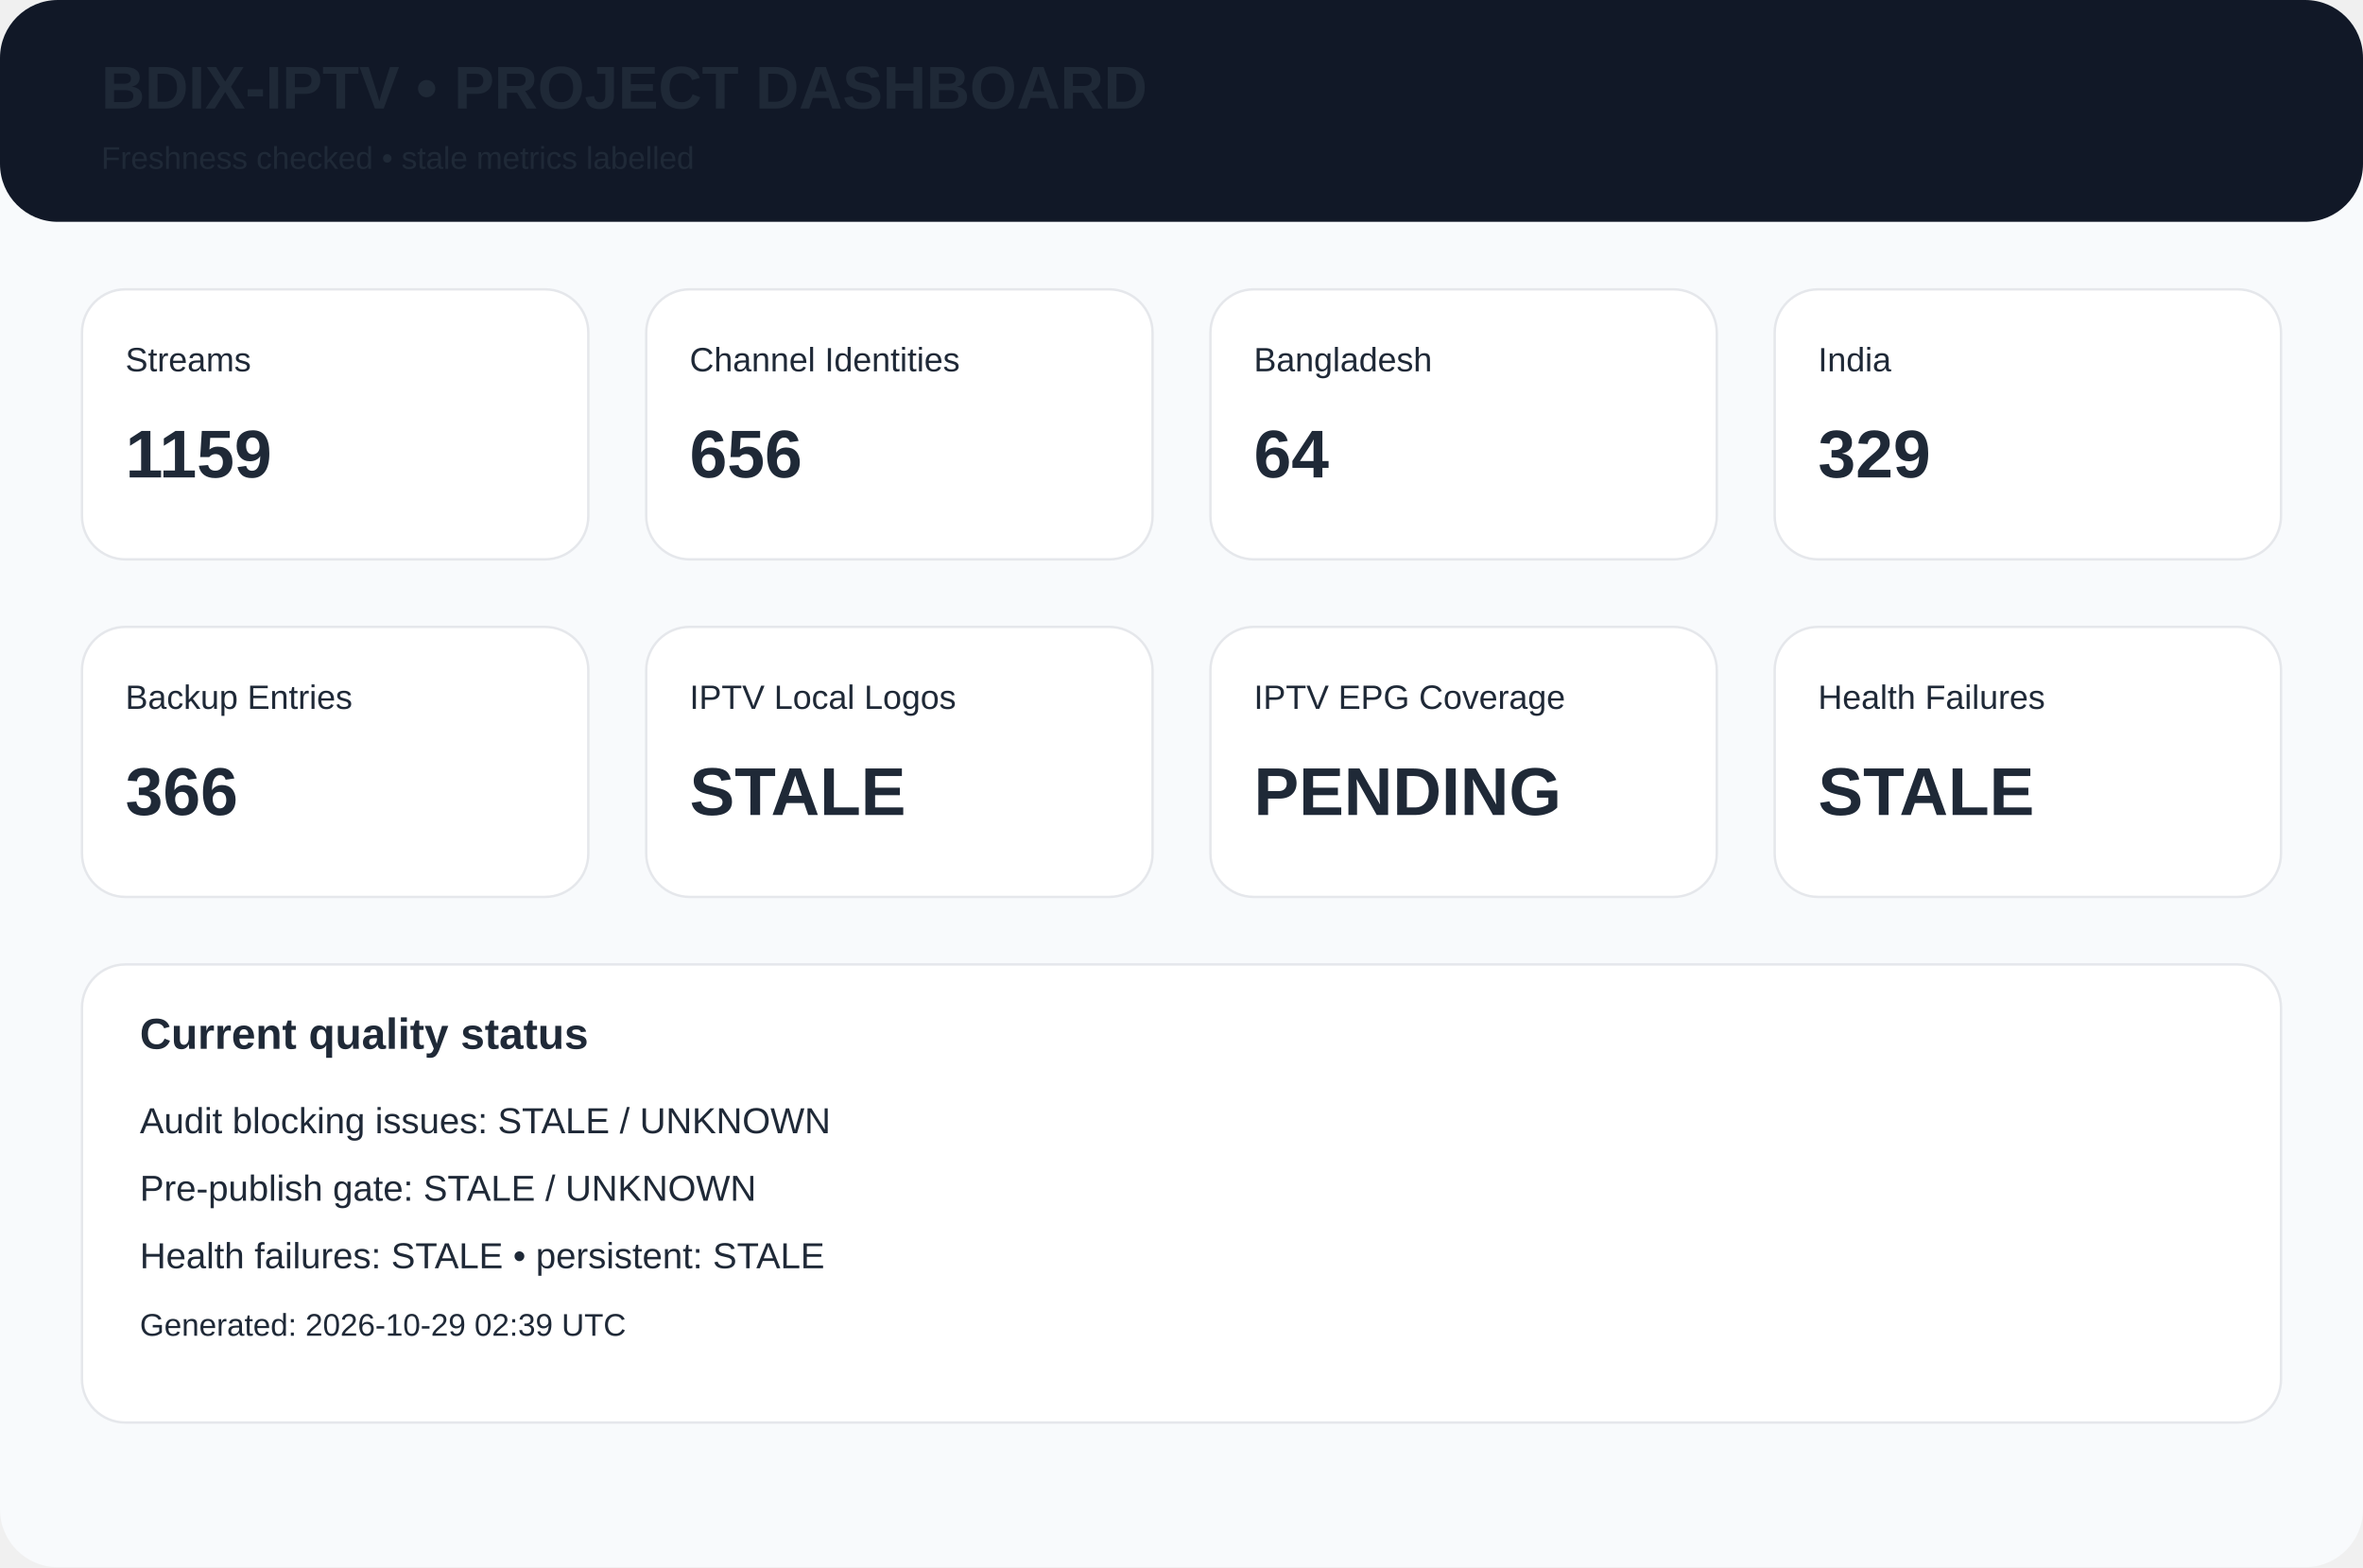
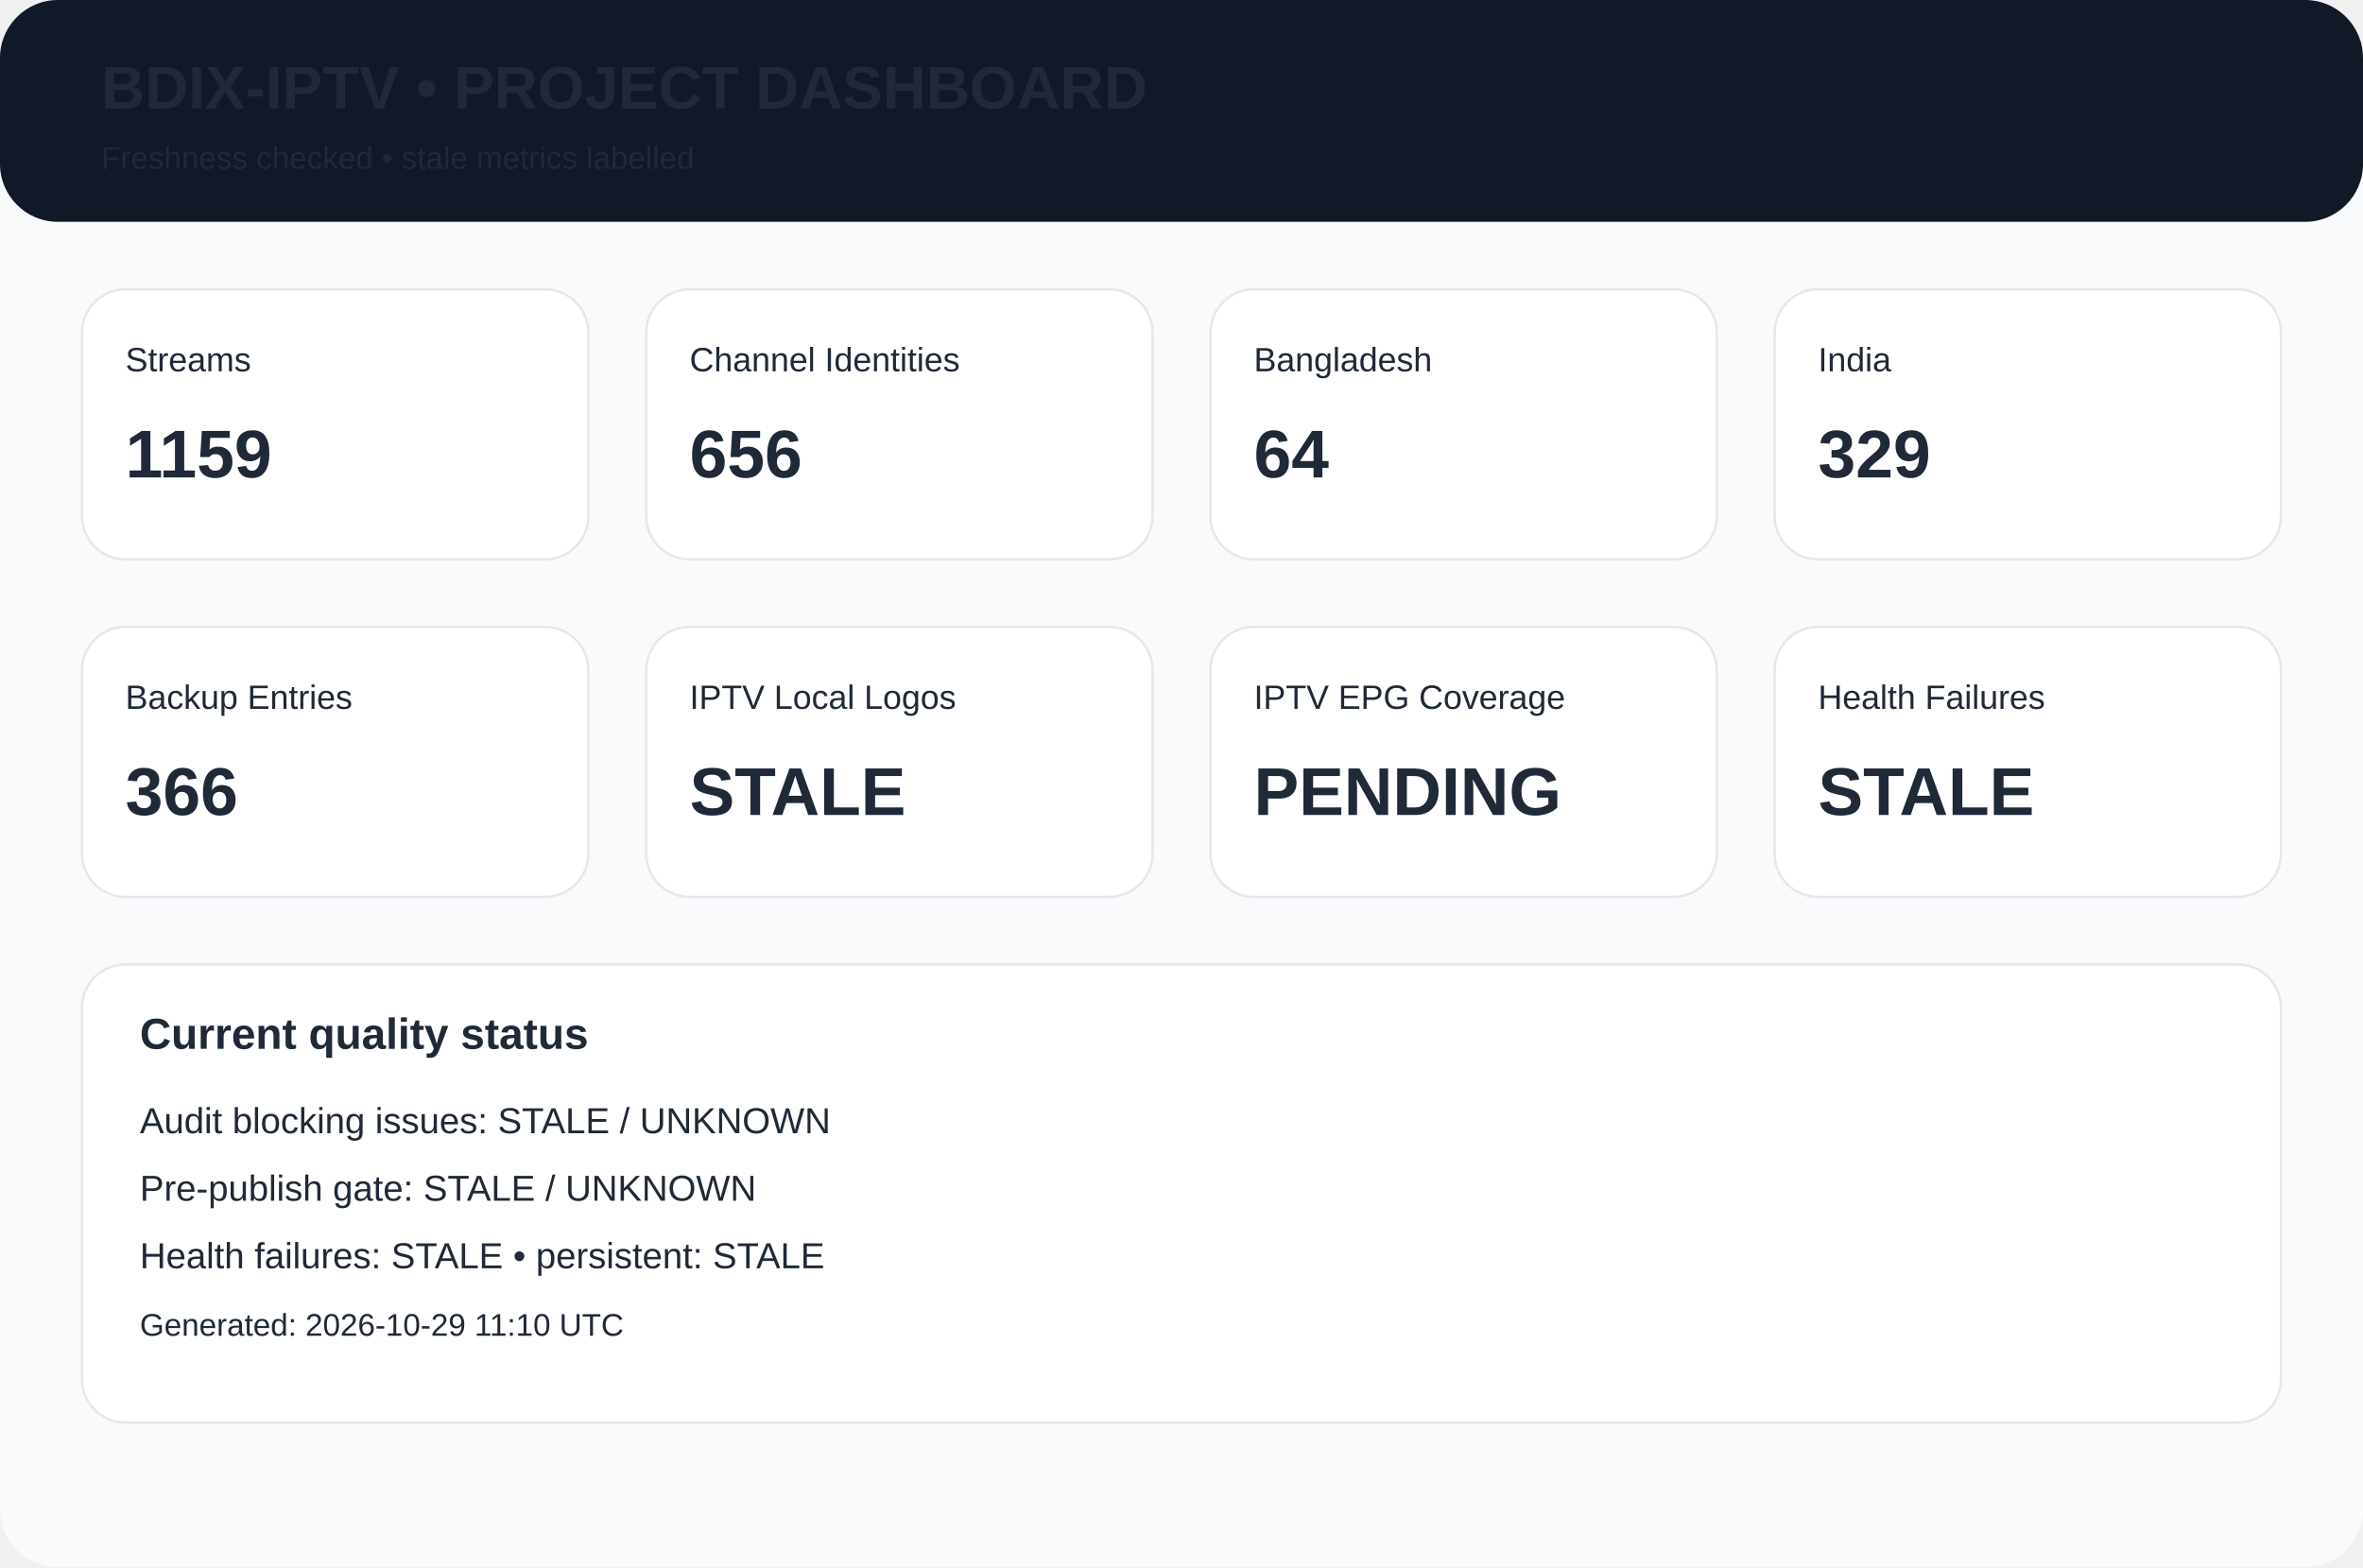
<svg xmlns="http://www.w3.org/2000/svg" width="980" height="650" viewBox="0 0 980 650">
  <rect width="980" height="650" rx="24" fill="#f8fafc" />
  <rect width="980" height="92" rx="24" fill="#111827" />
  <text x="42" y="45" font-family="Arial,Helvetica,sans-serif" font-size="25px" font-weight="700" fill="#1f2937">BDIX-IPTV • PROJECT DASHBOARD</text>
  <text x="42" y="70" font-family="Arial,Helvetica,sans-serif" font-size="13px" font-weight="400" fill="#1f2937">Freshness checked • stale metrics labelled</text>
  <rect x="34" y="120" width="210" height="112" rx="18" fill="white" stroke="#e5e7eb" />
  <text x="52" y="154" font-family="Arial,Helvetica,sans-serif" font-size="14px" font-weight="400" fill="#1f2937">Streams</text>
  <text x="52" y="198" font-family="Arial,Helvetica,sans-serif" font-size="28px" font-weight="700" fill="#1f2937">1159</text>
  <rect x="268" y="120" width="210" height="112" rx="18" fill="white" stroke="#e5e7eb" />
  <text x="286" y="154" font-family="Arial,Helvetica,sans-serif" font-size="14px" font-weight="400" fill="#1f2937">Channel Identities</text>
  <text x="286" y="198" font-family="Arial,Helvetica,sans-serif" font-size="28px" font-weight="700" fill="#1f2937">656</text>
  <rect x="502" y="120" width="210" height="112" rx="18" fill="white" stroke="#e5e7eb" />
  <text x="520" y="154" font-family="Arial,Helvetica,sans-serif" font-size="14px" font-weight="400" fill="#1f2937">Bangladesh</text>
  <text x="520" y="198" font-family="Arial,Helvetica,sans-serif" font-size="28px" font-weight="700" fill="#1f2937">64</text>
  <rect x="736" y="120" width="210" height="112" rx="18" fill="white" stroke="#e5e7eb" />
  <text x="754" y="154" font-family="Arial,Helvetica,sans-serif" font-size="14px" font-weight="400" fill="#1f2937">India</text>
  <text x="754" y="198" font-family="Arial,Helvetica,sans-serif" font-size="28px" font-weight="700" fill="#1f2937">329</text>
  <rect x="34" y="260" width="210" height="112" rx="18" fill="white" stroke="#e5e7eb" />
  <text x="52" y="294" font-family="Arial,Helvetica,sans-serif" font-size="14px" font-weight="400" fill="#1f2937">Backup Entries</text>
  <text x="52" y="338" font-family="Arial,Helvetica,sans-serif" font-size="28px" font-weight="700" fill="#1f2937">366</text>
  <rect x="268" y="260" width="210" height="112" rx="18" fill="white" stroke="#e5e7eb" />
  <text x="286" y="294" font-family="Arial,Helvetica,sans-serif" font-size="14px" font-weight="400" fill="#1f2937">IPTV Local Logos</text>
  <text x="286" y="338" font-family="Arial,Helvetica,sans-serif" font-size="28px" font-weight="700" fill="#1f2937">STALE</text>
  <rect x="502" y="260" width="210" height="112" rx="18" fill="white" stroke="#e5e7eb" />
  <text x="520" y="294" font-family="Arial,Helvetica,sans-serif" font-size="14px" font-weight="400" fill="#1f2937">IPTV EPG Coverage</text>
  <text x="520" y="338" font-family="Arial,Helvetica,sans-serif" font-size="28px" font-weight="700" fill="#1f2937">PENDING</text>
  <rect x="736" y="260" width="210" height="112" rx="18" fill="white" stroke="#e5e7eb" />
  <text x="754" y="294" font-family="Arial,Helvetica,sans-serif" font-size="14px" font-weight="400" fill="#1f2937">Health Failures</text>
  <text x="754" y="338" font-family="Arial,Helvetica,sans-serif" font-size="28px" font-weight="700" fill="#1f2937">STALE</text>
  <rect x="34" y="400" width="912" height="190" rx="18" fill="white" stroke="#e5e7eb" />
  <text x="58" y="435" font-family="Arial,Helvetica,sans-serif" font-size="18px" font-weight="700" fill="#1f2937">Current quality status</text>
  <text x="58" y="470" font-family="Arial,Helvetica,sans-serif" font-size="15px" font-weight="400" fill="#1f2937">Audit blocking issues: STALE / UNKNOWN</text>
  <text x="58" y="498" font-family="Arial,Helvetica,sans-serif" font-size="15px" font-weight="400" fill="#1f2937">Pre-publish gate: STALE / UNKNOWN</text>
  <text x="58" y="526" font-family="Arial,Helvetica,sans-serif" font-size="15px" font-weight="400" fill="#1f2937">Health failures: STALE • persistent: STALE</text>
-   <text x="58" y="554" font-family="Arial,Helvetica,sans-serif" font-size="13px" font-weight="400" fill="#1f2937">Generated: 2026-10-29 02:39 UTC</text>
+   <text x="58" y="554" font-family="Arial,Helvetica,sans-serif" font-size="13px" font-weight="400" fill="#1f2937">Generated: 2026-10-29 11:10 UTC</text>
</svg>
